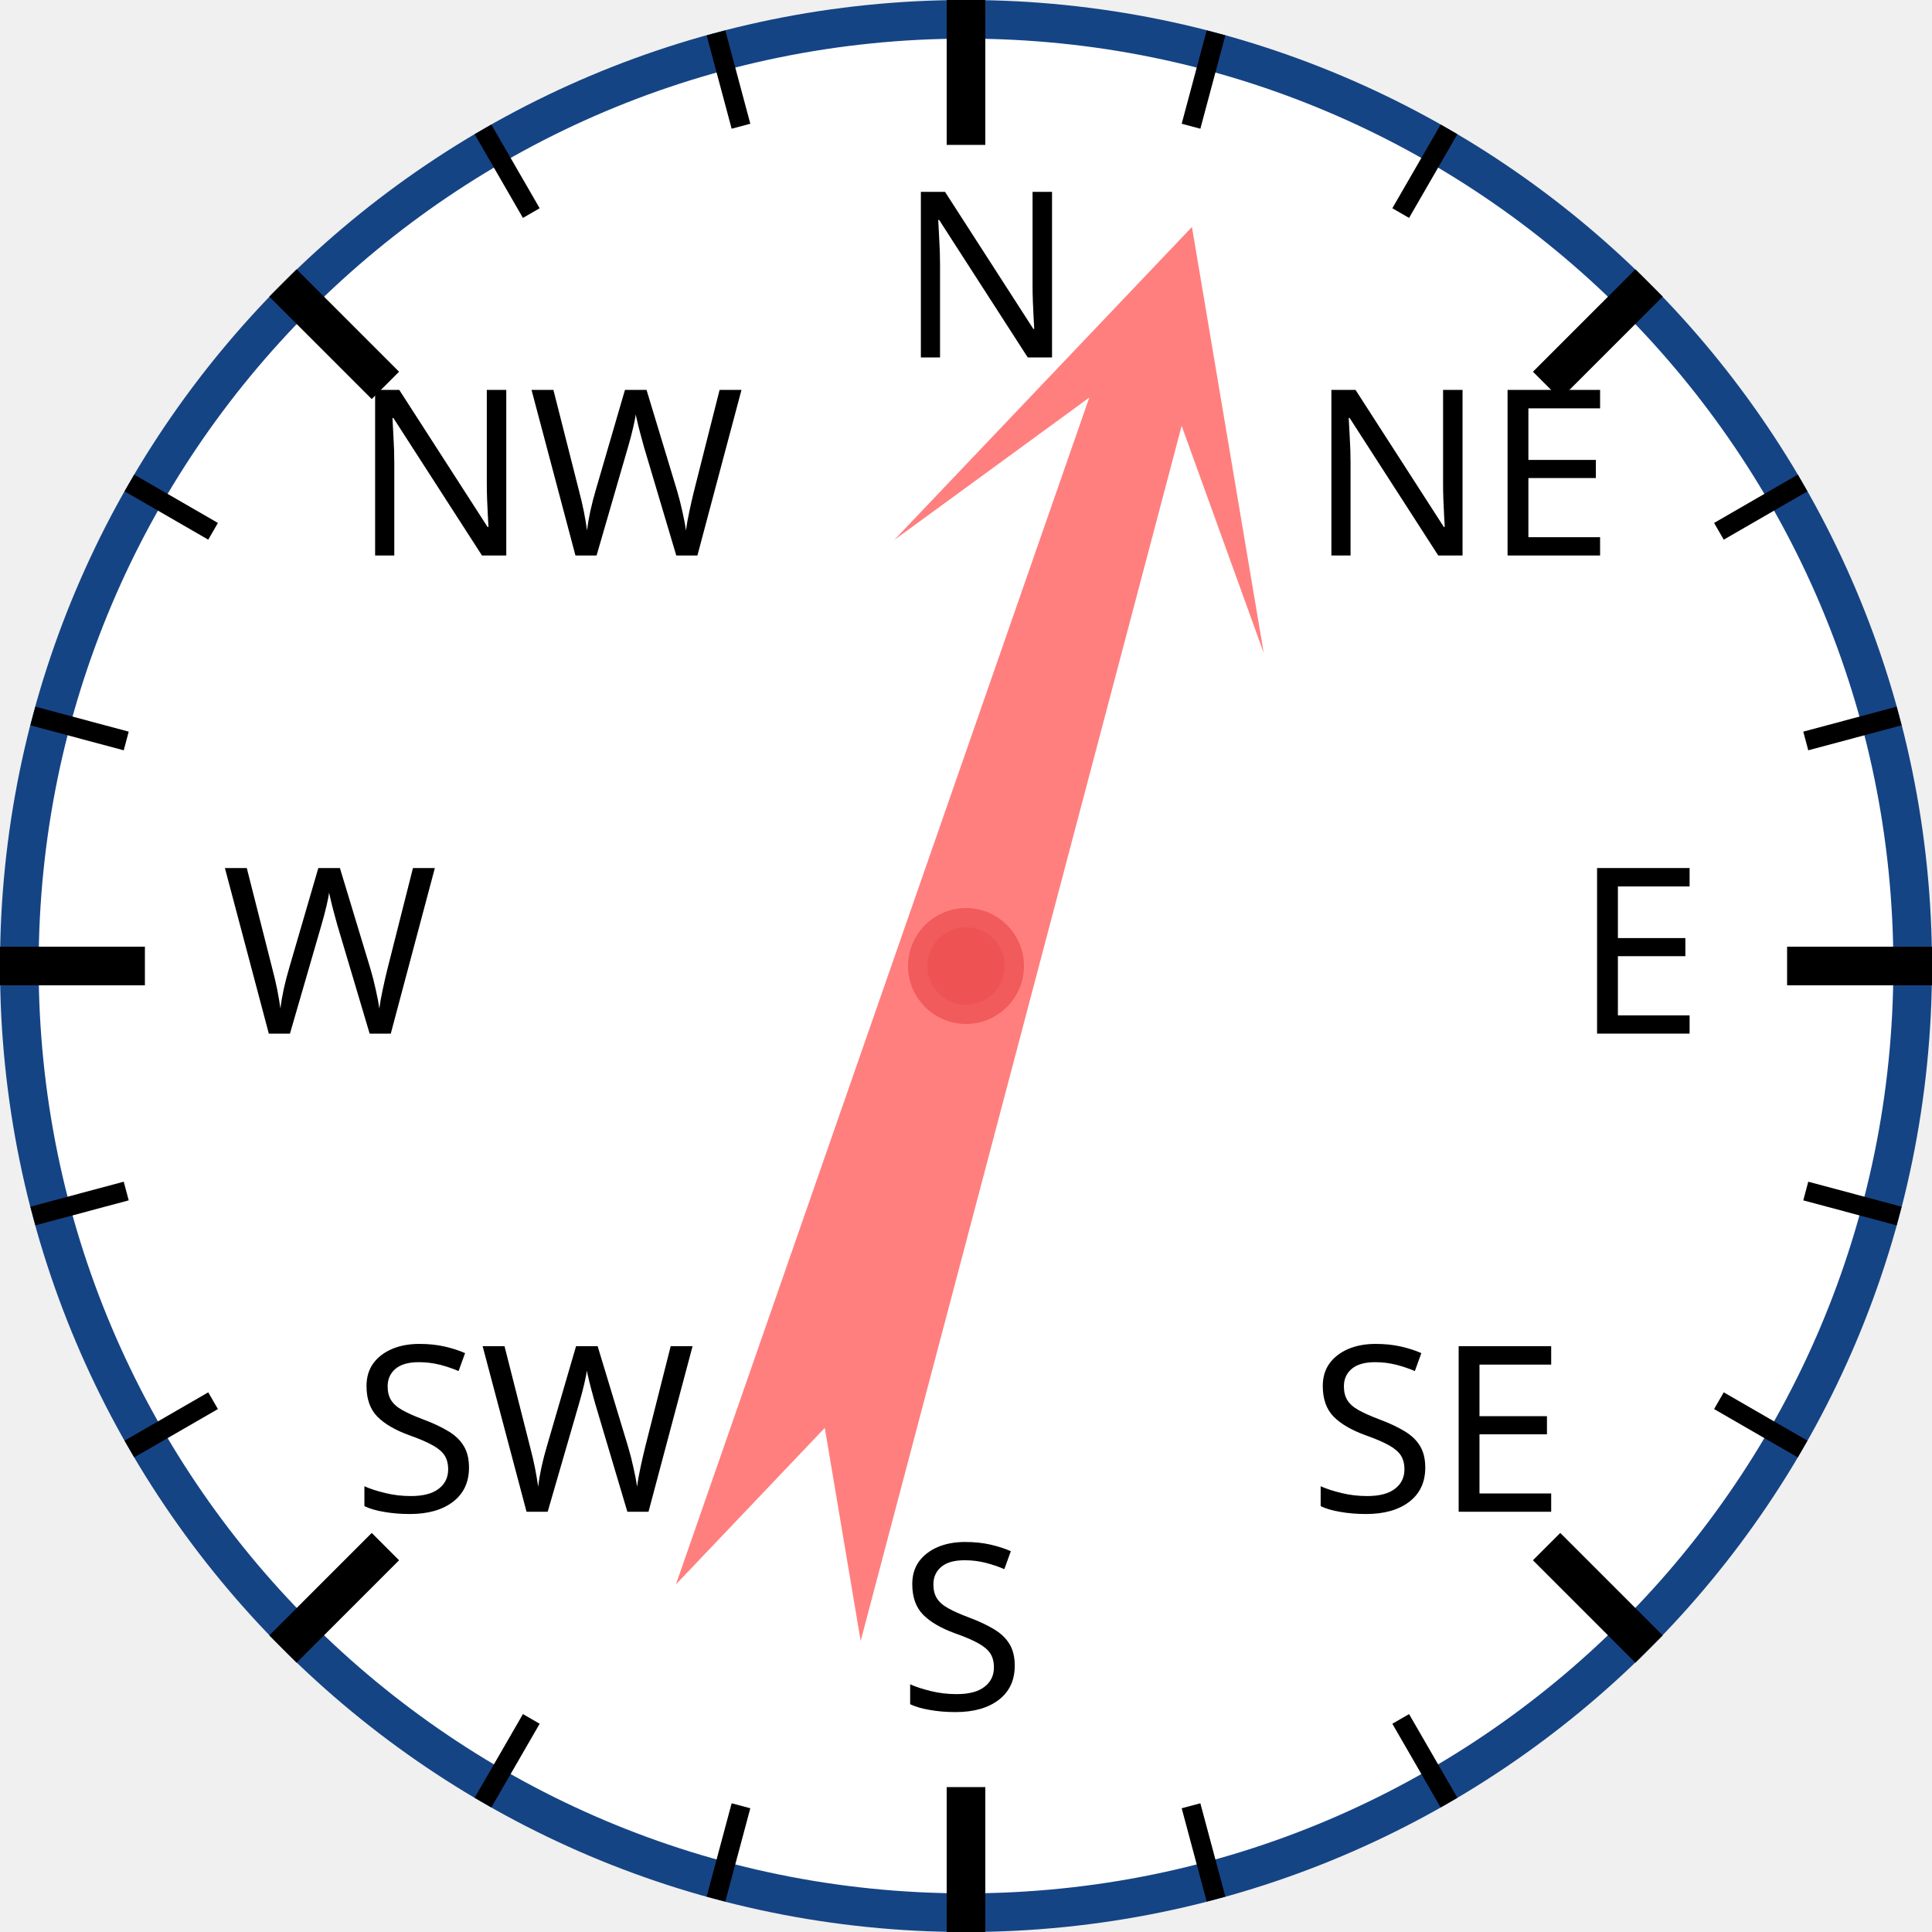
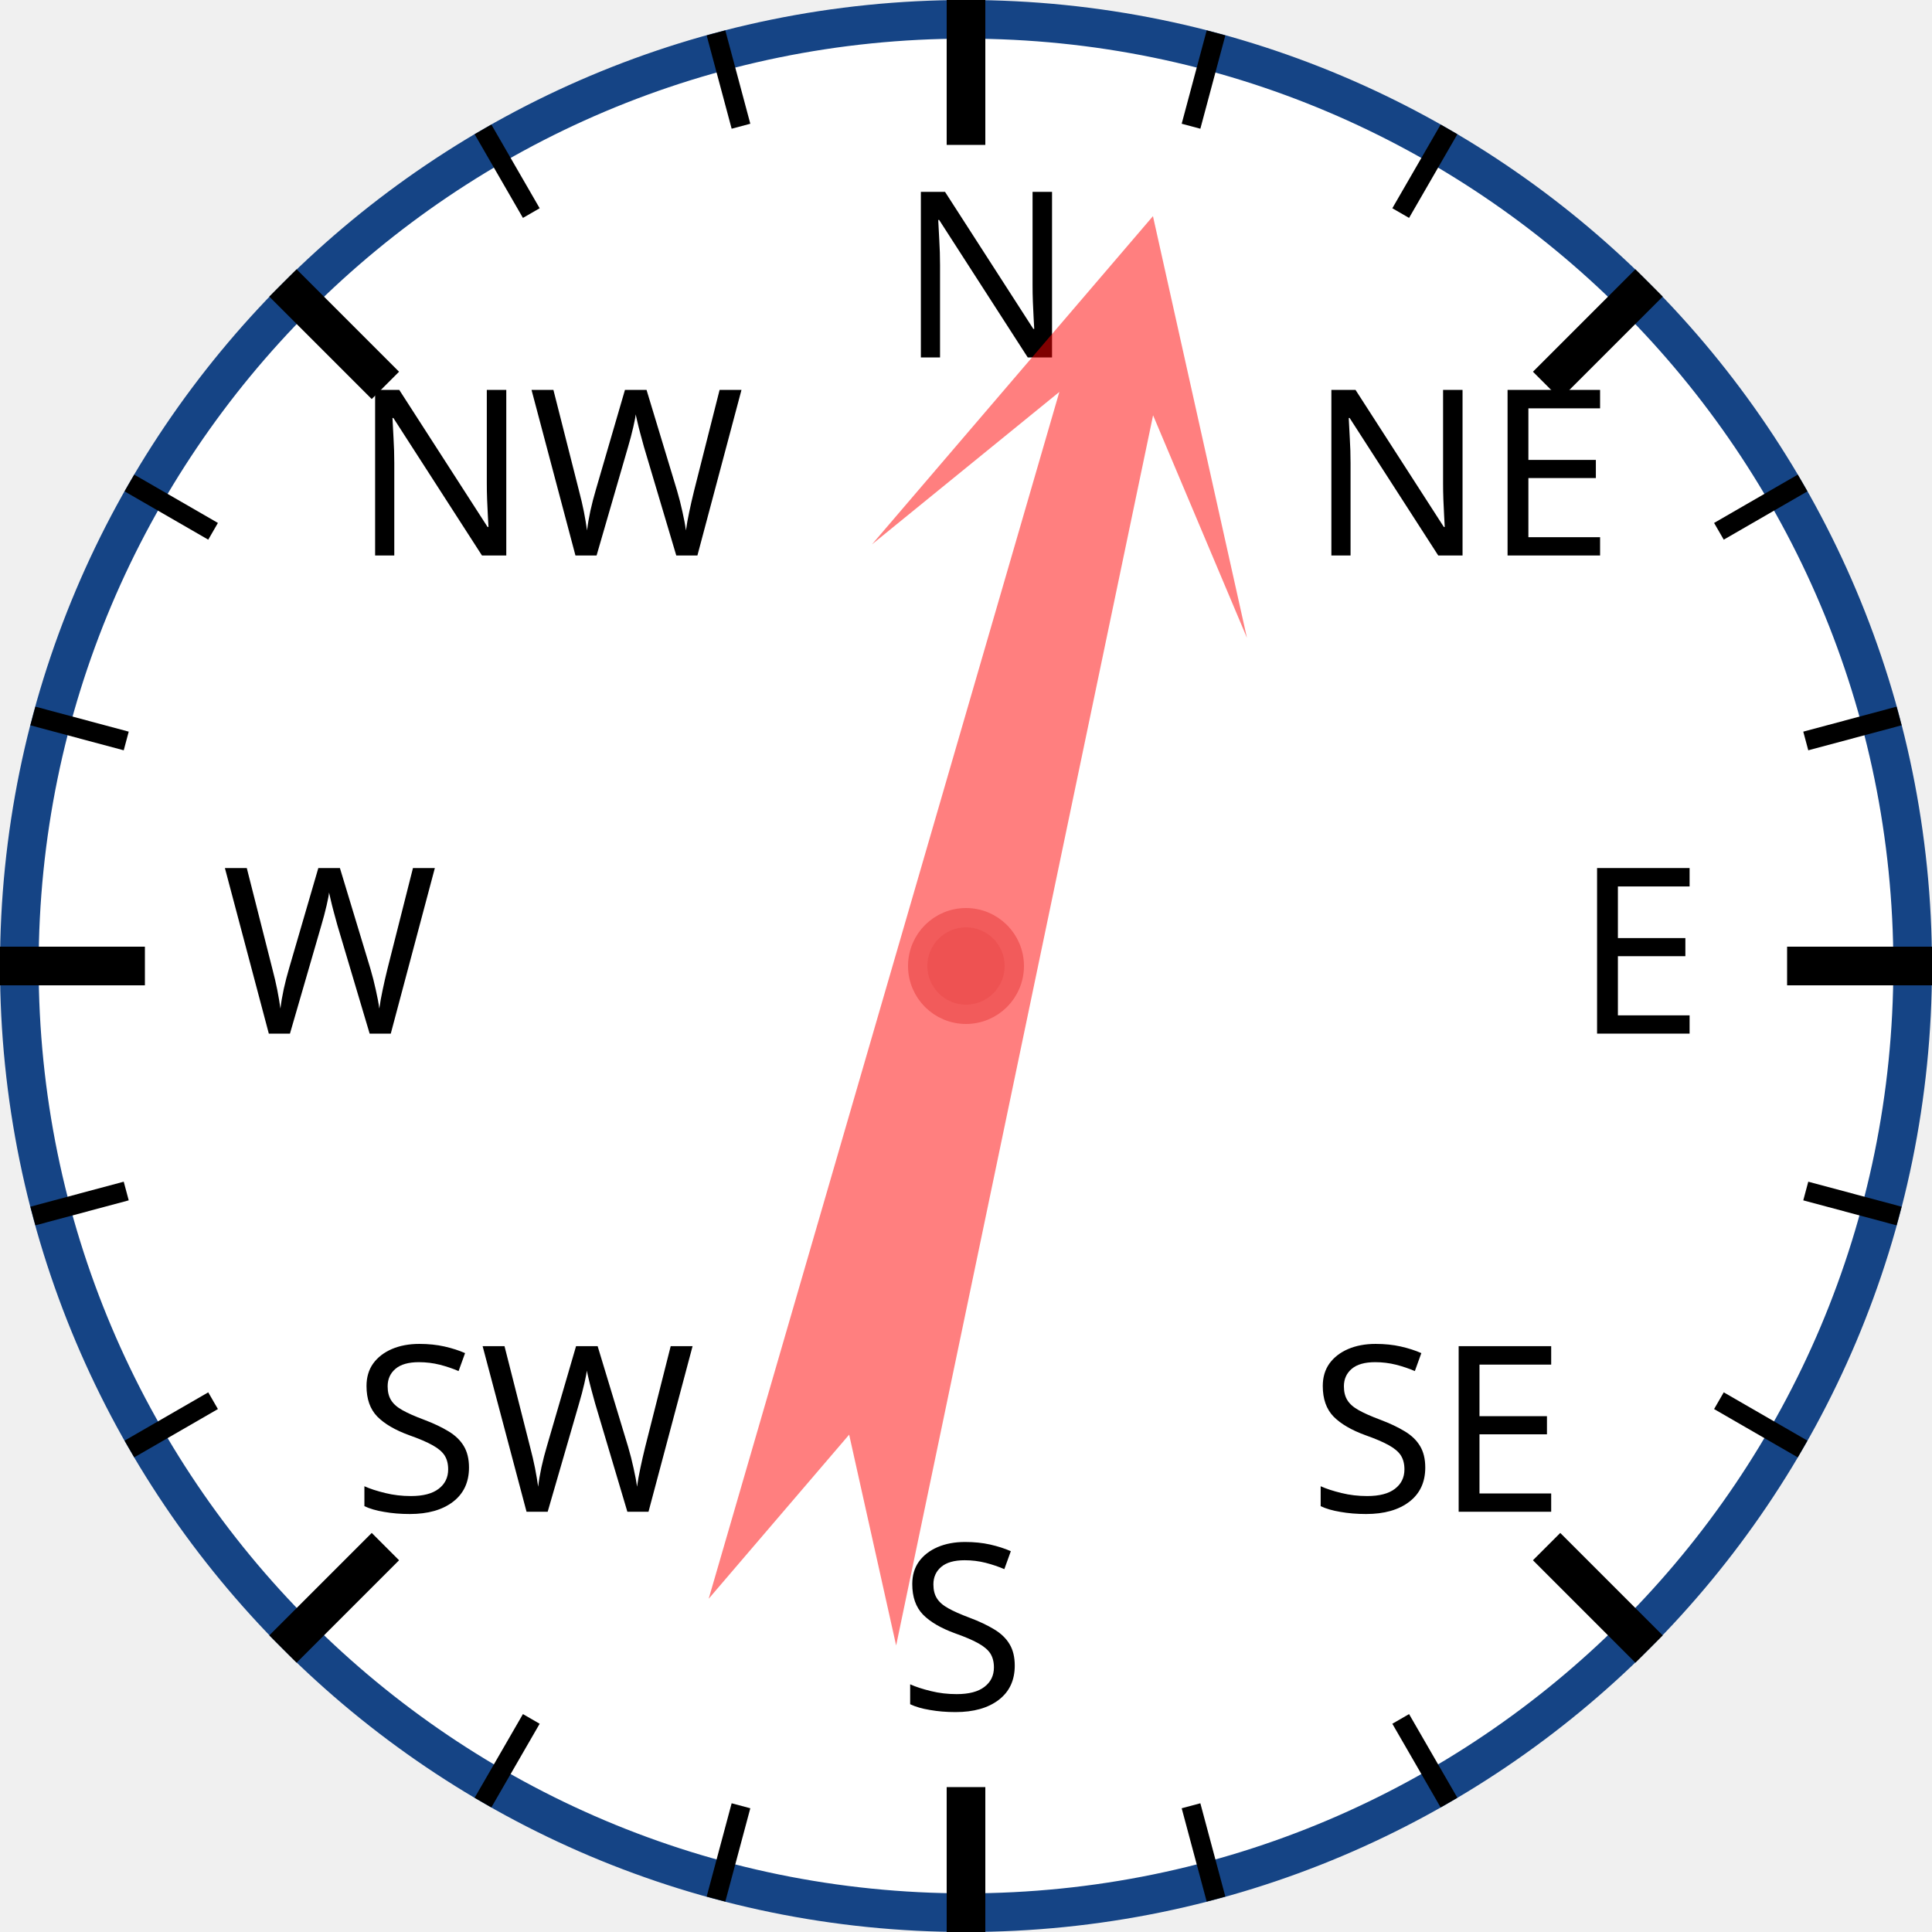
<svg xmlns="http://www.w3.org/2000/svg" width="120px" height="120px" viewBox="0 0 200 200">
  <circle cx="100" cy="100" r="98" style="fill: white; stroke: #154485; stroke-width: 4;" />
  <text x="93.0" y="37.0" style="font-family: sans-serif; font-size: 18pt;">N</text>
  <line x1="100.0" y1="0.0" x2="100.0" y2="15.0" style="stroke: black; stroke-width: 4;" />
  <line x1="74.118" y1="3.407" x2="76.706" y2="13.067" style="stroke: black; stroke-width: 2;" />
  <line x1="50" y1="13.397" x2="55" y2="22.058" style="stroke: black; stroke-width: 2;" />
  <text x="36.503" y="57.503" style="font-family: sans-serif; font-size: 18pt;">NW</text>
  <line x1="29.289" y1="29.289" x2="39.896" y2="39.896" style="stroke: black; stroke-width: 4;" />
  <line x1="13.397" y1="50" x2="22.058" y2="55" style="stroke: black; stroke-width: 2;" />
  <line x1="3.407" y1="74.118" x2="13.067" y2="76.706" style="stroke: black; stroke-width: 2;" />
  <text x="23.0" y="107.0" style="font-family: sans-serif; font-size: 18pt;">W</text>
  <line x1="0.0" y1="100.0" x2="15.0" y2="100.0" style="stroke: black; stroke-width: 4;" />
  <line x1="3.407" y1="125.882" x2="13.067" y2="123.294" style="stroke: black; stroke-width: 2;" />
  <line x1="13.397" y1="150" x2="22.058" y2="145" style="stroke: black; stroke-width: 2;" />
  <text x="36.503" y="156.497" style="font-family: sans-serif; font-size: 18pt;">SW</text>
  <line x1="29.289" y1="170.711" x2="39.896" y2="160.104" style="stroke: black; stroke-width: 4;" />
  <line x1="50" y1="186.603" x2="55" y2="177.942" style="stroke: black; stroke-width: 2;" />
  <line x1="74.118" y1="196.593" x2="76.706" y2="186.933" style="stroke: black; stroke-width: 2;" />
  <text x="93" y="177.0" style="font-family: sans-serif; font-size: 18pt;">S</text>
  <line x1="100" y1="200.0" x2="100" y2="185.0" style="stroke: black; stroke-width: 4;" />
  <line x1="125.882" y1="196.593" x2="123.294" y2="186.933" style="stroke: black; stroke-width: 2;" />
  <line x1="150.0" y1="186.603" x2="145.0" y2="177.942" style="stroke: black; stroke-width: 2;" />
  <text x="135.497" y="156.497" style="font-family: sans-serif; font-size: 18pt;">SE</text>
  <line x1="170.711" y1="170.711" x2="160.104" y2="160.104" style="stroke: black; stroke-width: 4;" />
  <line x1="186.603" y1="150" x2="177.942" y2="145" style="stroke: black; stroke-width: 2;" />
  <line x1="196.593" y1="125.882" x2="186.933" y2="123.294" style="stroke: black; stroke-width: 2;" />
  <text x="163.0" y="107" style="font-family: sans-serif; font-size: 18pt;">E</text>
  <line x1="200.0" y1="100" x2="185.0" y2="100" style="stroke: black; stroke-width: 4;" />
  <line x1="196.593" y1="74.118" x2="186.933" y2="76.706" style="stroke: black; stroke-width: 2;" />
  <line x1="186.603" y1="50" x2="177.942" y2="55" style="stroke: black; stroke-width: 2;" />
  <text x="135.497" y="57.503" style="font-family: sans-serif; font-size: 18pt;">NE</text>
  <line x1="170.711" y1="29.289" x2="160.104" y2="39.896" style="stroke: black; stroke-width: 4;" />
  <line x1="150" y1="13.397" x2="145" y2="22.058" style="stroke: black; stroke-width: 2;" />
  <line x1="125.882" y1="3.407" x2="123.294" y2="13.067" style="stroke: black; stroke-width: 2;" />
-   <polygon points="100 20 120 60 105 40 110 170 100 150 90 170 95 40 80 60" style="fill: red; fill-opacity: 0.5;" transform="rotate(17,100,100)" />
+   <polygon points="100 20 120 60 105 40 110 170 100 150 90 170 95 40 80 60" style="fill: red; fill-opacity: 0.5;" transform="rotate(14,100,100)" />
  <circle cx="100" cy="100" r="5" style="fill: #EE5252; stroke: #F25B5B; stroke-width: 2;" />
</svg>
